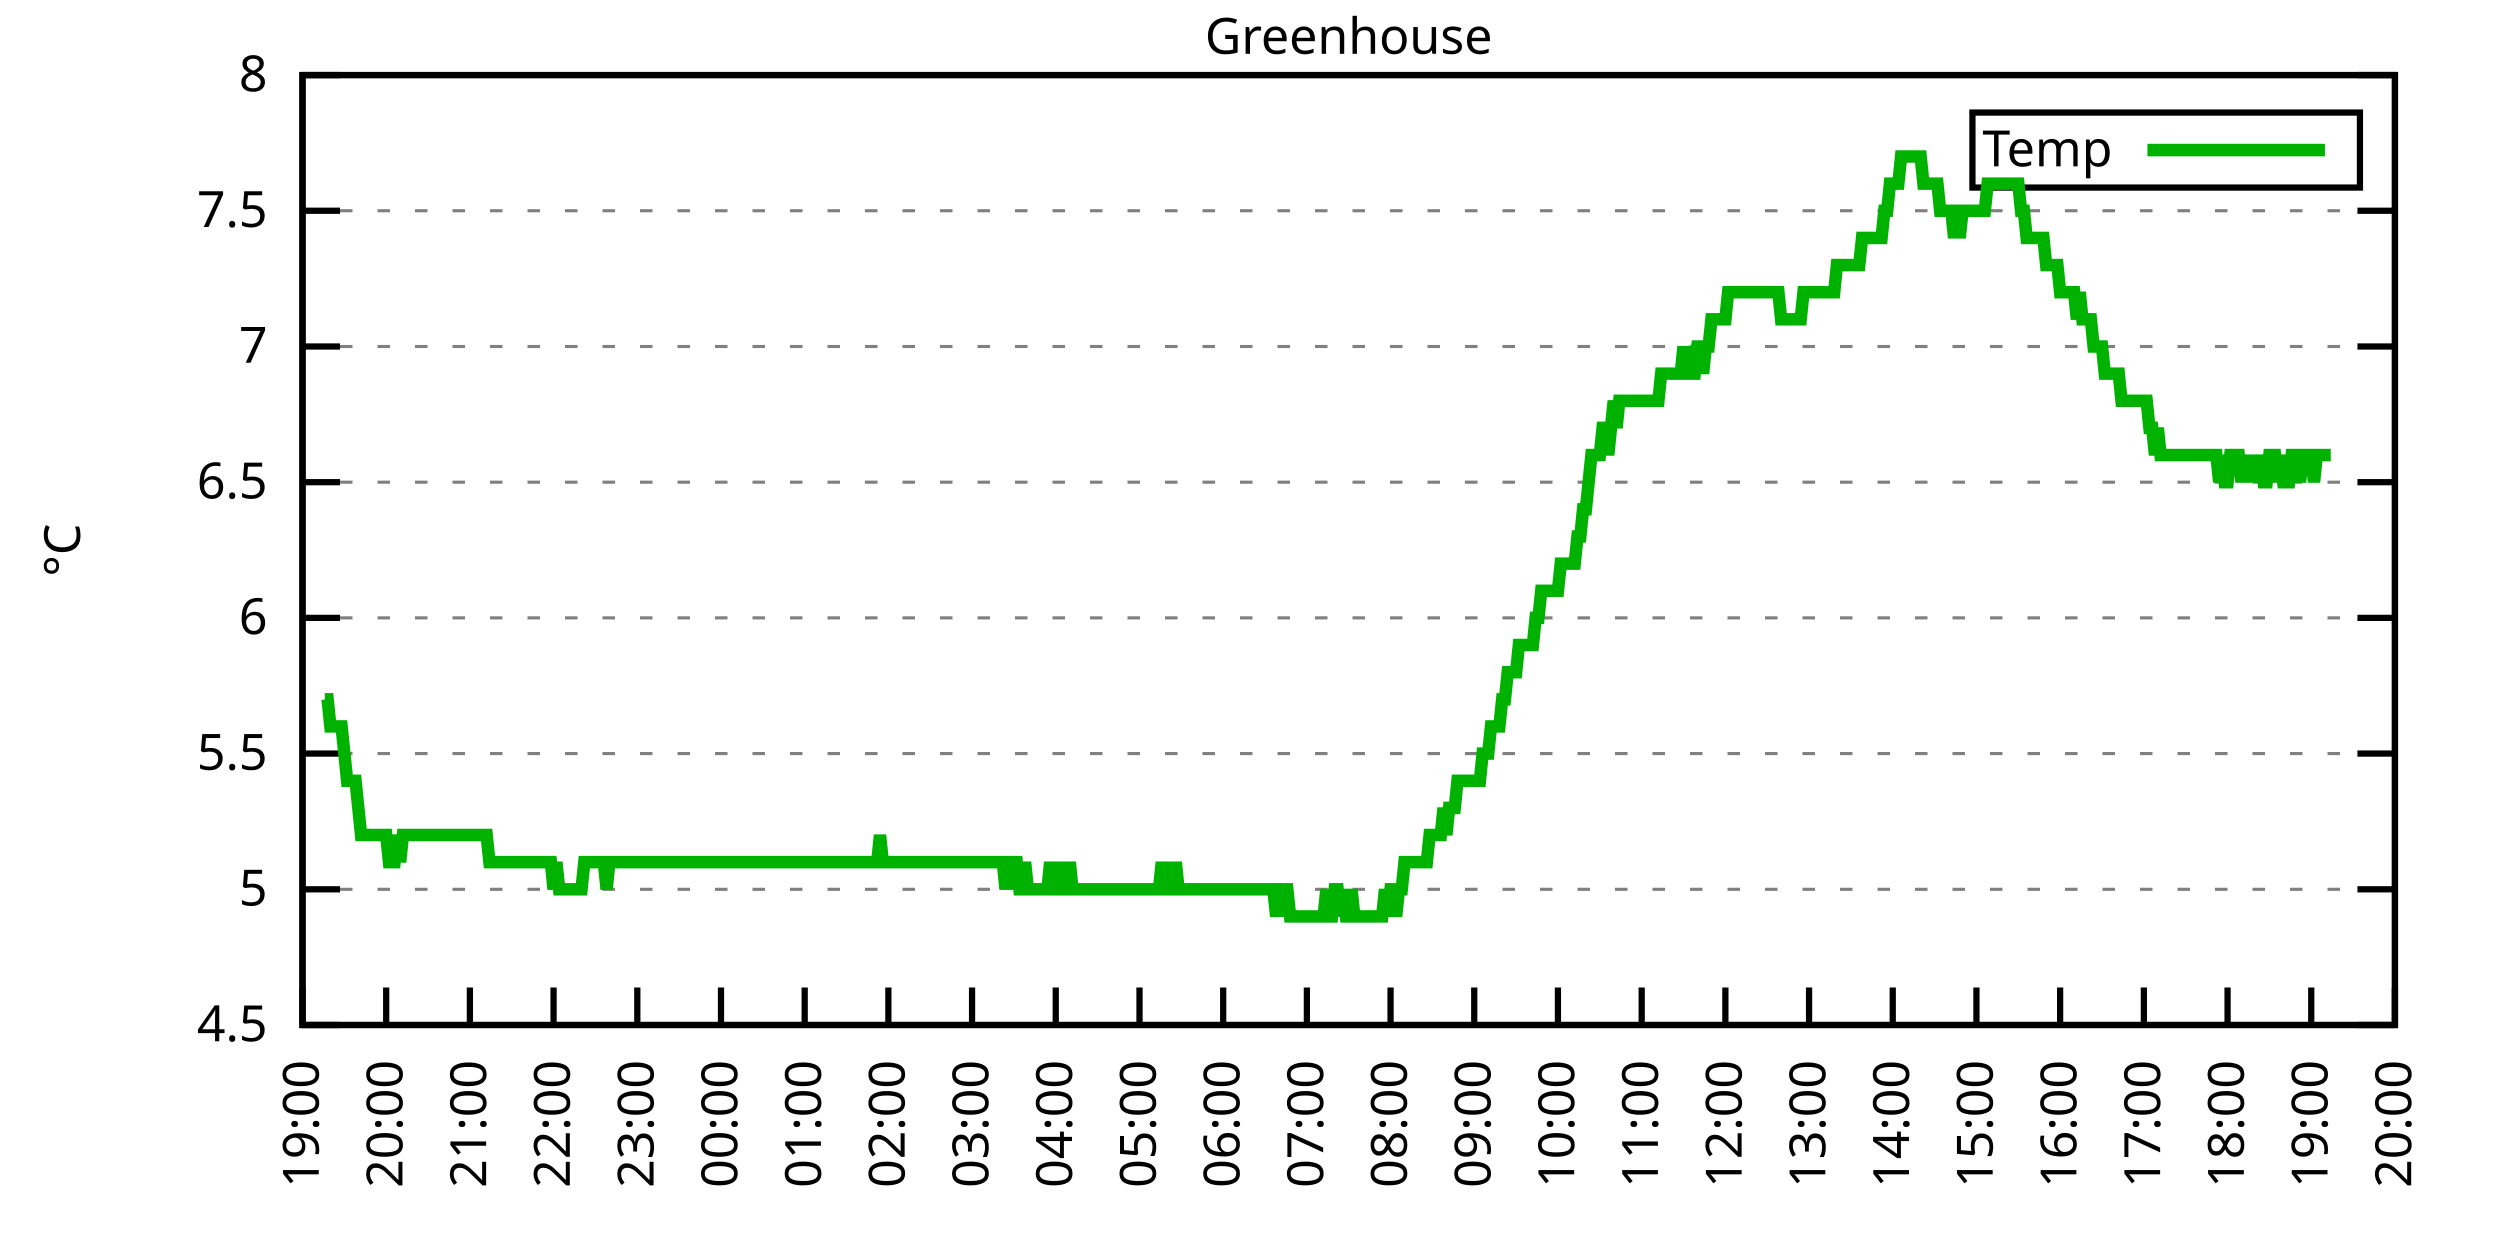
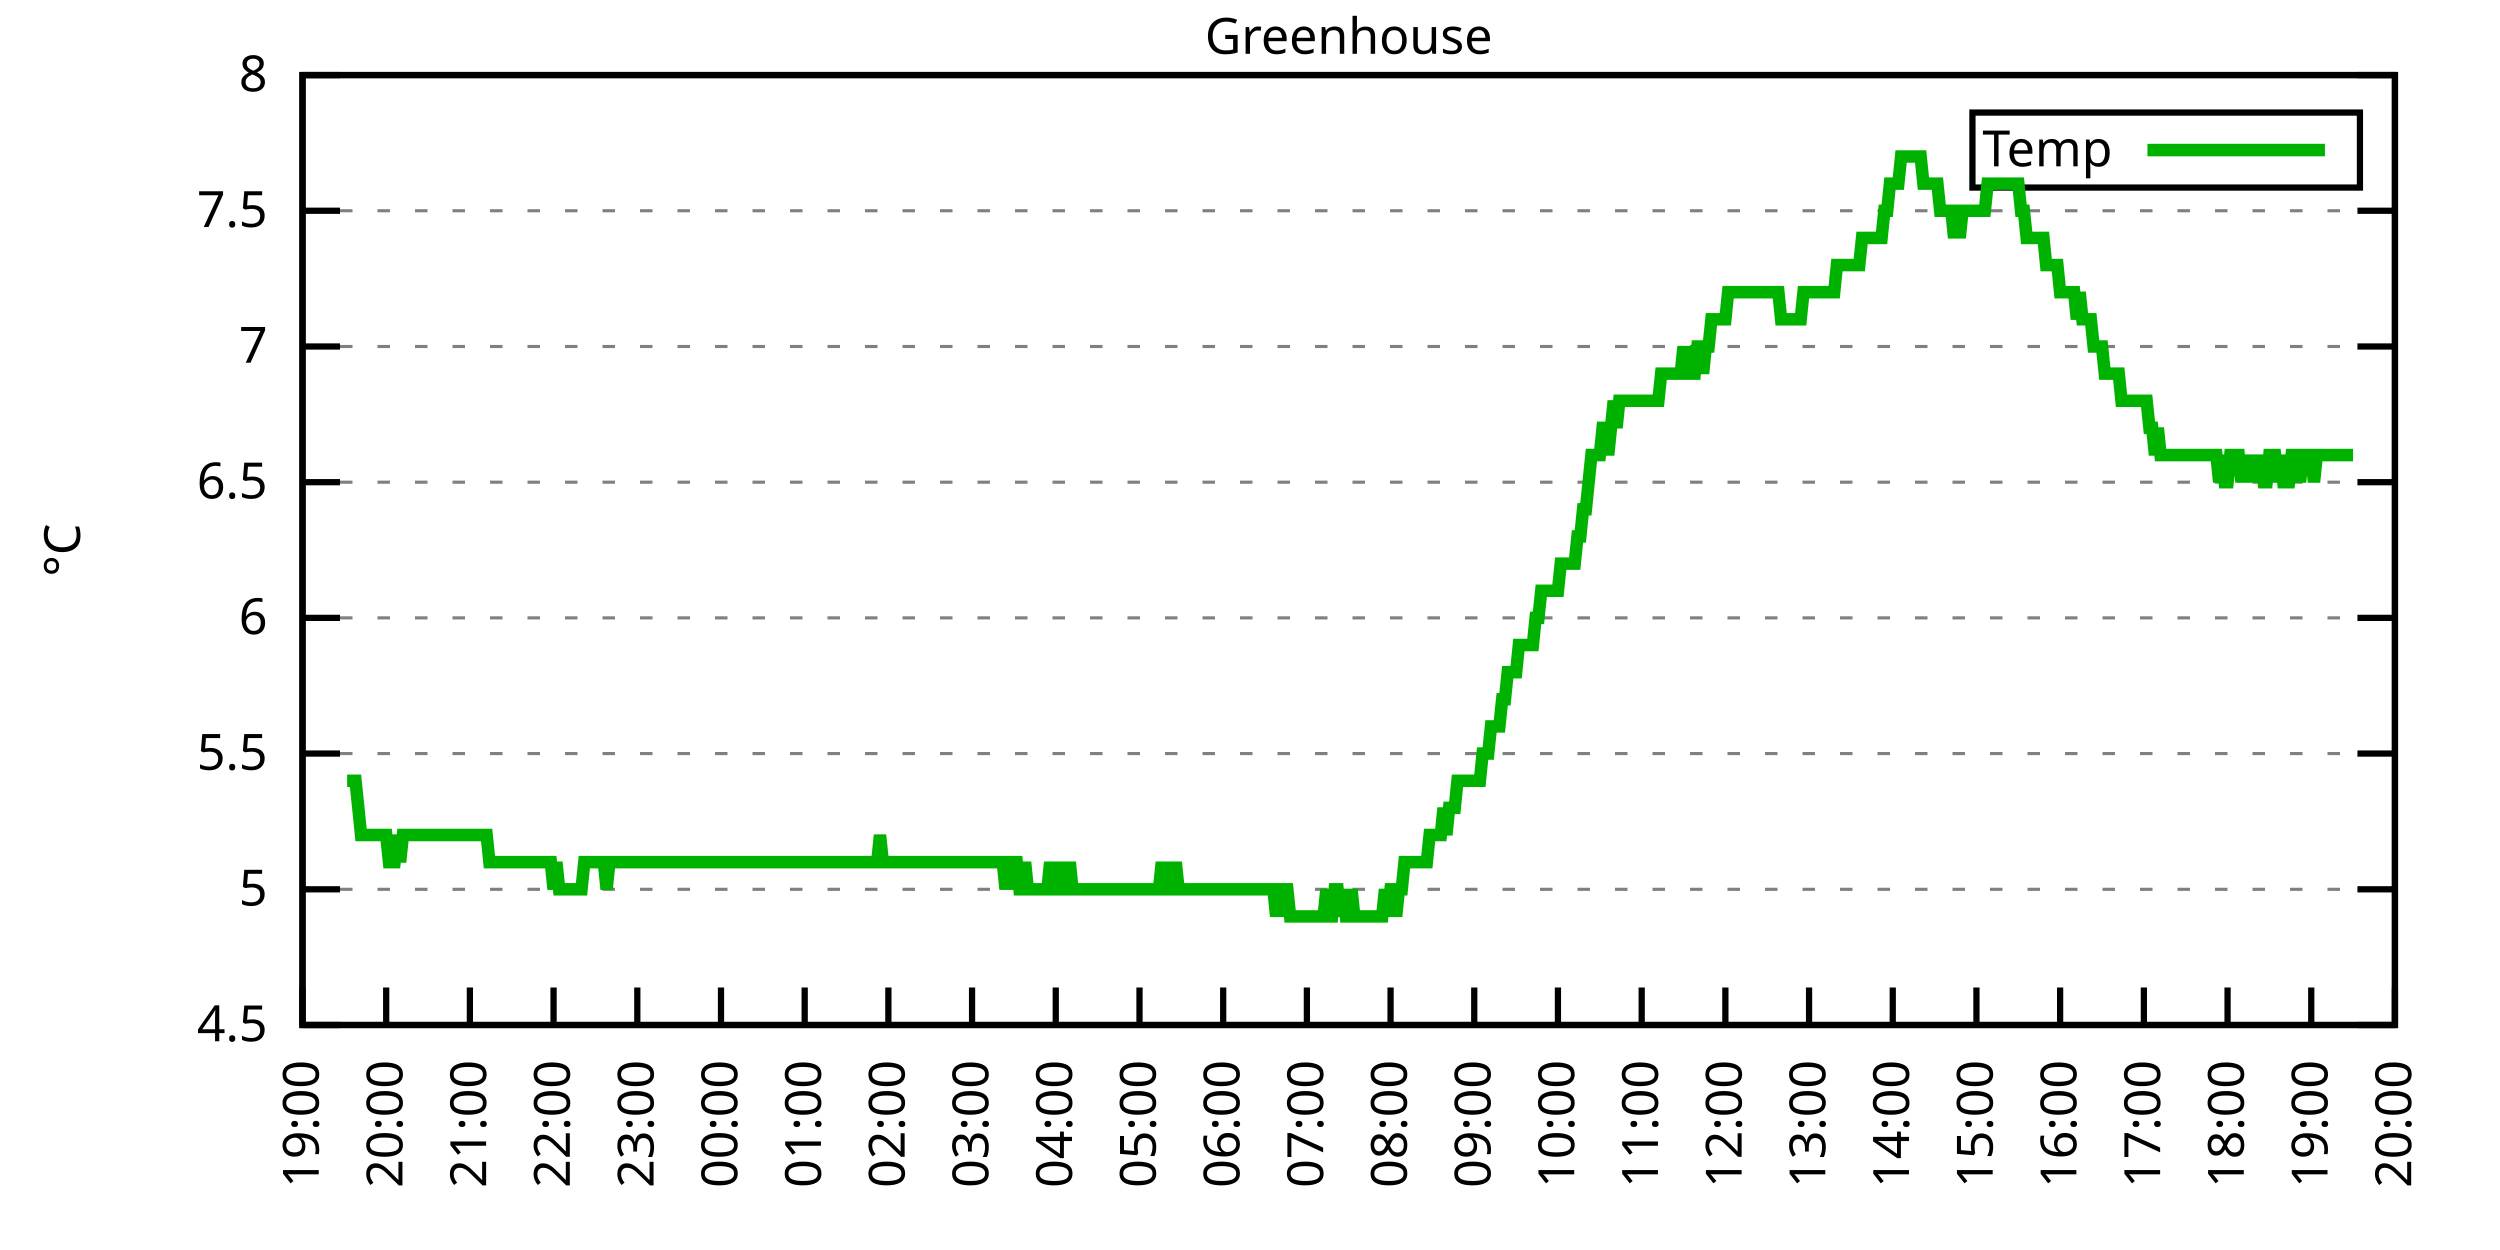
<svg xmlns="http://www.w3.org/2000/svg" xmlns:xlink="http://www.w3.org/1999/xlink" width="400" height="200" viewBox="0 0 400 200">
  <g id="gnuplot_canvas">
    <rect x="0" y="0" width="400" height="200" fill="none" />
    <defs>
      <circle id="gpDot" r="0.5" stroke-width="0.5" stroke="currentColor" />
      <path id="gpPt0" stroke-width="0.333" stroke="currentColor" d="M-1,0 h2 M0,-1 v2" />
      <path id="gpPt1" stroke-width="0.333" stroke="currentColor" d="M-1,-1 L1,1 M1,-1 L-1,1" />
      <path id="gpPt2" stroke-width="0.333" stroke="currentColor" d="M-1,0 L1,0 M0,-1 L0,1 M-1,-1 L1,1 M-1,1 L1,-1" />
      <rect id="gpPt3" stroke-width="0.333" stroke="currentColor" x="-1" y="-1" width="2" height="2" />
      <rect id="gpPt4" stroke-width="0.333" stroke="currentColor" fill="currentColor" x="-1" y="-1" width="2" height="2" />
      <circle id="gpPt5" stroke-width="0.333" stroke="currentColor" cx="0" cy="0" r="1" />
      <use xlink:href="#gpPt5" id="gpPt6" fill="currentColor" stroke="none" />
      <path id="gpPt7" stroke-width="0.333" stroke="currentColor" d="M0,-1.33 L-1.33,0.67 L1.33,0.67 z" />
      <use xlink:href="#gpPt7" id="gpPt8" fill="currentColor" stroke="none" />
      <use xlink:href="#gpPt7" id="gpPt9" stroke="currentColor" transform="rotate(180)" />
      <use xlink:href="#gpPt9" id="gpPt10" fill="currentColor" stroke="none" />
      <use xlink:href="#gpPt3" id="gpPt11" stroke="currentColor" transform="rotate(45)" />
      <use xlink:href="#gpPt11" id="gpPt12" fill="currentColor" stroke="none" />
      <path id="gpPt13" stroke-width="0.333" stroke="currentColor" d="M0,1.330 L1.265,0.411 L0.782,-1.067 L-0.782,-1.076 L-1.265,0.411 z" />
      <use xlink:href="#gpPt13" id="gpPt14" fill="currentColor" stroke="none" />
      <filter id="textbox" filterUnits="objectBoundingBox" x="0" y="0" height="1" width="1">
        <feFlood flood-color="white" flood-opacity="1" result="bgnd" />
        <feComposite in="SourceGraphic" in2="bgnd" operator="atop" />
      </filter>
      <filter id="greybox" filterUnits="objectBoundingBox" x="0" y="0" height="1" width="1">
        <feFlood flood-color="lightgrey" flood-opacity="1" result="grey" />
        <feComposite in="SourceGraphic" in2="grey" operator="atop" />
      </filter>
    </defs>
    <g fill="none" color="white" stroke="currentColor" stroke-width="1.00" stroke-linecap="butt" stroke-linejoin="miter">
</g>
    <g fill="none" color="black" stroke="currentColor" stroke-width="1.00" stroke-linecap="butt" stroke-linejoin="miter">
      <g stroke="none" shape-rendering="crispEdges">
        <polygon fill="rgb(255, 255, 255)" points="48.40,164.00 383.18,164.00 383.18,12.02 48.40,12.02 " />
      </g>
    </g>
    <g fill="none" color="black" stroke="currentColor" stroke-width="1.00" stroke-linecap="butt" stroke-linejoin="miter">
</g>
    <g fill="none" color="black" stroke="black" stroke-width="0.50" stroke-linecap="butt" stroke-linejoin="miter">
</g>
    <g fill="none" color="gray" stroke="currentColor" stroke-width="0.50" stroke-linecap="butt" stroke-linejoin="miter">
      <path stroke="gray" stroke-dasharray="2,4" class="gridline" d="M48.40,164.00 L383.19,164.00  " />
    </g>
    <g fill="none" color="gray" stroke="gray" stroke-width="1.00" stroke-linecap="butt" stroke-linejoin="miter">
</g>
    <g fill="none" color="black" stroke="currentColor" stroke-width="1.00" stroke-linecap="butt" stroke-linejoin="miter">
      <path stroke="black" d="M48.40,164.00 L54.40,164.00 M383.19,164.00 L377.19,164.00  " />
      <g transform="translate(42.80,166.60)" stroke="none" fill="black" font-family="Sans" font-size="8.00" text-anchor="end">
        <text>
          <tspan font-family="Sans"> 4.5</tspan>
        </text>
      </g>
    </g>
    <g fill="none" color="black" stroke="currentColor" stroke-width="1.00" stroke-linecap="butt" stroke-linejoin="miter">
</g>
    <g fill="none" color="black" stroke="black" stroke-width="0.50" stroke-linecap="butt" stroke-linejoin="miter">
</g>
    <g fill="none" color="gray" stroke="currentColor" stroke-width="0.50" stroke-linecap="butt" stroke-linejoin="miter">
      <path stroke="gray" stroke-dasharray="2,4" class="gridline" d="M48.40,142.29 L383.19,142.29  " />
    </g>
    <g fill="none" color="gray" stroke="gray" stroke-width="1.00" stroke-linecap="butt" stroke-linejoin="miter">
</g>
    <g fill="none" color="black" stroke="currentColor" stroke-width="1.00" stroke-linecap="butt" stroke-linejoin="miter">
      <path stroke="black" d="M48.40,142.29 L54.40,142.29 M383.19,142.29 L377.19,142.29  " />
      <g transform="translate(42.80,144.89)" stroke="none" fill="black" font-family="Sans" font-size="8.00" text-anchor="end">
        <text>
          <tspan font-family="Sans"> 5</tspan>
        </text>
      </g>
    </g>
    <g fill="none" color="black" stroke="currentColor" stroke-width="1.00" stroke-linecap="butt" stroke-linejoin="miter">
</g>
    <g fill="none" color="black" stroke="black" stroke-width="0.50" stroke-linecap="butt" stroke-linejoin="miter">
</g>
    <g fill="none" color="gray" stroke="currentColor" stroke-width="0.50" stroke-linecap="butt" stroke-linejoin="miter">
      <path stroke="gray" stroke-dasharray="2,4" class="gridline" d="M48.40,120.57 L383.19,120.57  " />
    </g>
    <g fill="none" color="gray" stroke="gray" stroke-width="1.00" stroke-linecap="butt" stroke-linejoin="miter">
</g>
    <g fill="none" color="black" stroke="currentColor" stroke-width="1.00" stroke-linecap="butt" stroke-linejoin="miter">
      <path stroke="black" d="M48.40,120.57 L54.40,120.57 M383.19,120.57 L377.19,120.57  " />
      <g transform="translate(42.80,123.17)" stroke="none" fill="black" font-family="Sans" font-size="8.00" text-anchor="end">
        <text>
          <tspan font-family="Sans"> 5.5</tspan>
        </text>
      </g>
    </g>
    <g fill="none" color="black" stroke="currentColor" stroke-width="1.00" stroke-linecap="butt" stroke-linejoin="miter">
</g>
    <g fill="none" color="black" stroke="black" stroke-width="0.50" stroke-linecap="butt" stroke-linejoin="miter">
</g>
    <g fill="none" color="gray" stroke="currentColor" stroke-width="0.50" stroke-linecap="butt" stroke-linejoin="miter">
      <path stroke="gray" stroke-dasharray="2,4" class="gridline" d="M48.40,98.86 L383.19,98.86  " />
    </g>
    <g fill="none" color="gray" stroke="gray" stroke-width="1.00" stroke-linecap="butt" stroke-linejoin="miter">
</g>
    <g fill="none" color="black" stroke="currentColor" stroke-width="1.00" stroke-linecap="butt" stroke-linejoin="miter">
      <path stroke="black" d="M48.40,98.86 L54.40,98.86 M383.19,98.86 L377.19,98.86  " />
      <g transform="translate(42.80,101.46)" stroke="none" fill="black" font-family="Sans" font-size="8.00" text-anchor="end">
        <text>
          <tspan font-family="Sans"> 6</tspan>
        </text>
      </g>
    </g>
    <g fill="none" color="black" stroke="currentColor" stroke-width="1.00" stroke-linecap="butt" stroke-linejoin="miter">
</g>
    <g fill="none" color="black" stroke="black" stroke-width="0.50" stroke-linecap="butt" stroke-linejoin="miter">
</g>
    <g fill="none" color="gray" stroke="currentColor" stroke-width="0.50" stroke-linecap="butt" stroke-linejoin="miter">
      <path stroke="gray" stroke-dasharray="2,4" class="gridline" d="M48.40,77.15 L383.19,77.15  " />
    </g>
    <g fill="none" color="gray" stroke="gray" stroke-width="1.00" stroke-linecap="butt" stroke-linejoin="miter">
</g>
    <g fill="none" color="black" stroke="currentColor" stroke-width="1.00" stroke-linecap="butt" stroke-linejoin="miter">
      <path stroke="black" d="M48.40,77.15 L54.40,77.15 M383.19,77.15 L377.19,77.15  " />
      <g transform="translate(42.80,79.75)" stroke="none" fill="black" font-family="Sans" font-size="8.00" text-anchor="end">
        <text>
          <tspan font-family="Sans"> 6.5</tspan>
        </text>
      </g>
    </g>
    <g fill="none" color="black" stroke="currentColor" stroke-width="1.00" stroke-linecap="butt" stroke-linejoin="miter">
</g>
    <g fill="none" color="black" stroke="black" stroke-width="0.50" stroke-linecap="butt" stroke-linejoin="miter">
</g>
    <g fill="none" color="gray" stroke="currentColor" stroke-width="0.50" stroke-linecap="butt" stroke-linejoin="miter">
      <path stroke="gray" stroke-dasharray="2,4" class="gridline" d="M48.40,55.44 L383.19,55.44  " />
    </g>
    <g fill="none" color="gray" stroke="gray" stroke-width="1.00" stroke-linecap="butt" stroke-linejoin="miter">
</g>
    <g fill="none" color="black" stroke="currentColor" stroke-width="1.00" stroke-linecap="butt" stroke-linejoin="miter">
      <path stroke="black" d="M48.40,55.44 L54.40,55.44 M383.19,55.44 L377.19,55.44  " />
      <g transform="translate(42.80,58.04)" stroke="none" fill="black" font-family="Sans" font-size="8.00" text-anchor="end">
        <text>
          <tspan font-family="Sans"> 7</tspan>
        </text>
      </g>
    </g>
    <g fill="none" color="black" stroke="currentColor" stroke-width="1.00" stroke-linecap="butt" stroke-linejoin="miter">
</g>
    <g fill="none" color="black" stroke="black" stroke-width="0.50" stroke-linecap="butt" stroke-linejoin="miter">
</g>
    <g fill="none" color="gray" stroke="currentColor" stroke-width="0.50" stroke-linecap="butt" stroke-linejoin="miter">
      <path stroke="gray" stroke-dasharray="2,4" class="gridline" d="M48.40,33.72 L383.19,33.72  " />
    </g>
    <g fill="none" color="gray" stroke="gray" stroke-width="1.00" stroke-linecap="butt" stroke-linejoin="miter">
</g>
    <g fill="none" color="black" stroke="currentColor" stroke-width="1.00" stroke-linecap="butt" stroke-linejoin="miter">
      <path stroke="black" d="M48.40,33.72 L54.40,33.72 M383.19,33.72 L377.19,33.72  " />
      <g transform="translate(42.80,36.32)" stroke="none" fill="black" font-family="Sans" font-size="8.00" text-anchor="end">
        <text>
          <tspan font-family="Sans"> 7.5</tspan>
        </text>
      </g>
    </g>
    <g fill="none" color="black" stroke="currentColor" stroke-width="1.00" stroke-linecap="butt" stroke-linejoin="miter">
</g>
    <g fill="none" color="black" stroke="black" stroke-width="0.50" stroke-linecap="butt" stroke-linejoin="miter">
</g>
    <g fill="none" color="gray" stroke="currentColor" stroke-width="0.50" stroke-linecap="butt" stroke-linejoin="miter">
      <path stroke="gray" stroke-dasharray="2,4" class="gridline" d="M48.40,12.01 L383.19,12.01  " />
    </g>
    <g fill="none" color="gray" stroke="gray" stroke-width="1.00" stroke-linecap="butt" stroke-linejoin="miter">
</g>
    <g fill="none" color="black" stroke="currentColor" stroke-width="1.00" stroke-linecap="butt" stroke-linejoin="miter">
      <path stroke="black" d="M48.40,12.01 L54.40,12.01 M383.19,12.01 L377.19,12.01  " />
      <g transform="translate(42.80,14.61)" stroke="none" fill="black" font-family="Sans" font-size="8.00" text-anchor="end">
        <text>
          <tspan font-family="Sans"> 8</tspan>
        </text>
      </g>
    </g>
    <g fill="none" color="black" stroke="currentColor" stroke-width="1.00" stroke-linecap="butt" stroke-linejoin="miter">
      <path stroke="black" d="M48.40,164.00 L48.40,158.00  " />
      <g transform="translate(51.00,169.60) rotate(270.00)" stroke="none" fill="black" font-family="Sans" font-size="8.00" text-anchor="end">
        <text>
          <tspan font-family="Sans">19:00</tspan>
        </text>
      </g>
    </g>
    <g fill="none" color="black" stroke="currentColor" stroke-width="1.00" stroke-linecap="butt" stroke-linejoin="miter">
      <path stroke="black" d="M61.79,164.00 L61.79,158.00  " />
      <g transform="translate(64.39,169.60) rotate(270.00)" stroke="none" fill="black" font-family="Sans" font-size="8.00" text-anchor="end">
        <text>
          <tspan font-family="Sans">20:00</tspan>
        </text>
      </g>
    </g>
    <g fill="none" color="black" stroke="currentColor" stroke-width="1.00" stroke-linecap="butt" stroke-linejoin="miter">
      <path stroke="black" d="M75.18,164.00 L75.18,158.00  " />
      <g transform="translate(77.78,169.60) rotate(270.00)" stroke="none" fill="black" font-family="Sans" font-size="8.00" text-anchor="end">
        <text>
          <tspan font-family="Sans">21:00</tspan>
        </text>
      </g>
    </g>
    <g fill="none" color="black" stroke="currentColor" stroke-width="1.00" stroke-linecap="butt" stroke-linejoin="miter">
      <path stroke="black" d="M88.57,164.00 L88.57,158.00  " />
      <g transform="translate(91.17,169.60) rotate(270.00)" stroke="none" fill="black" font-family="Sans" font-size="8.00" text-anchor="end">
        <text>
          <tspan font-family="Sans">22:00</tspan>
        </text>
      </g>
    </g>
    <g fill="none" color="black" stroke="currentColor" stroke-width="1.00" stroke-linecap="butt" stroke-linejoin="miter">
      <path stroke="black" d="M101.97,164.00 L101.97,158.00  " />
      <g transform="translate(104.57,169.60) rotate(270.00)" stroke="none" fill="black" font-family="Sans" font-size="8.00" text-anchor="end">
        <text>
          <tspan font-family="Sans">23:00</tspan>
        </text>
      </g>
    </g>
    <g fill="none" color="black" stroke="currentColor" stroke-width="1.00" stroke-linecap="butt" stroke-linejoin="miter">
      <path stroke="black" d="M115.36,164.00 L115.36,158.00  " />
      <g transform="translate(117.96,169.60) rotate(270.00)" stroke="none" fill="black" font-family="Sans" font-size="8.00" text-anchor="end">
        <text>
          <tspan font-family="Sans">00:00</tspan>
        </text>
      </g>
    </g>
    <g fill="none" color="black" stroke="currentColor" stroke-width="1.00" stroke-linecap="butt" stroke-linejoin="miter">
      <path stroke="black" d="M128.75,164.00 L128.75,158.00  " />
      <g transform="translate(131.35,169.60) rotate(270.00)" stroke="none" fill="black" font-family="Sans" font-size="8.00" text-anchor="end">
        <text>
          <tspan font-family="Sans">01:00</tspan>
        </text>
      </g>
    </g>
    <g fill="none" color="black" stroke="currentColor" stroke-width="1.00" stroke-linecap="butt" stroke-linejoin="miter">
      <path stroke="black" d="M142.14,164.00 L142.14,158.00  " />
      <g transform="translate(144.74,169.60) rotate(270.00)" stroke="none" fill="black" font-family="Sans" font-size="8.00" text-anchor="end">
        <text>
          <tspan font-family="Sans">02:00</tspan>
        </text>
      </g>
    </g>
    <g fill="none" color="black" stroke="currentColor" stroke-width="1.00" stroke-linecap="butt" stroke-linejoin="miter">
      <path stroke="black" d="M155.53,164.00 L155.53,158.00  " />
      <g transform="translate(158.13,169.60) rotate(270.00)" stroke="none" fill="black" font-family="Sans" font-size="8.00" text-anchor="end">
        <text>
          <tspan font-family="Sans">03:00</tspan>
        </text>
      </g>
    </g>
    <g fill="none" color="black" stroke="currentColor" stroke-width="1.00" stroke-linecap="butt" stroke-linejoin="miter">
      <path stroke="black" d="M168.92,164.00 L168.92,158.00  " />
      <g transform="translate(171.52,169.60) rotate(270.00)" stroke="none" fill="black" font-family="Sans" font-size="8.00" text-anchor="end">
        <text>
          <tspan font-family="Sans">04:00</tspan>
        </text>
      </g>
    </g>
    <g fill="none" color="black" stroke="currentColor" stroke-width="1.00" stroke-linecap="butt" stroke-linejoin="miter">
      <path stroke="black" d="M182.32,164.00 L182.32,158.00  " />
      <g transform="translate(184.92,169.60) rotate(270.00)" stroke="none" fill="black" font-family="Sans" font-size="8.00" text-anchor="end">
        <text>
          <tspan font-family="Sans">05:00</tspan>
        </text>
      </g>
    </g>
    <g fill="none" color="black" stroke="currentColor" stroke-width="1.00" stroke-linecap="butt" stroke-linejoin="miter">
      <path stroke="black" d="M195.71,164.00 L195.71,158.00  " />
      <g transform="translate(198.31,169.60) rotate(270.00)" stroke="none" fill="black" font-family="Sans" font-size="8.00" text-anchor="end">
        <text>
          <tspan font-family="Sans">06:00</tspan>
        </text>
      </g>
    </g>
    <g fill="none" color="black" stroke="currentColor" stroke-width="1.00" stroke-linecap="butt" stroke-linejoin="miter">
      <path stroke="black" d="M209.10,164.00 L209.10,158.00  " />
      <g transform="translate(211.70,169.60) rotate(270.00)" stroke="none" fill="black" font-family="Sans" font-size="8.00" text-anchor="end">
        <text>
          <tspan font-family="Sans">07:00</tspan>
        </text>
      </g>
    </g>
    <g fill="none" color="black" stroke="currentColor" stroke-width="1.00" stroke-linecap="butt" stroke-linejoin="miter">
      <path stroke="black" d="M222.49,164.00 L222.49,158.00  " />
      <g transform="translate(225.09,169.60) rotate(270.00)" stroke="none" fill="black" font-family="Sans" font-size="8.00" text-anchor="end">
        <text>
          <tspan font-family="Sans">08:00</tspan>
        </text>
      </g>
    </g>
    <g fill="none" color="black" stroke="currentColor" stroke-width="1.00" stroke-linecap="butt" stroke-linejoin="miter">
      <path stroke="black" d="M235.88,164.00 L235.88,158.00  " />
      <g transform="translate(238.48,169.60) rotate(270.00)" stroke="none" fill="black" font-family="Sans" font-size="8.00" text-anchor="end">
        <text>
          <tspan font-family="Sans">09:00</tspan>
        </text>
      </g>
    </g>
    <g fill="none" color="black" stroke="currentColor" stroke-width="1.00" stroke-linecap="butt" stroke-linejoin="miter">
      <path stroke="black" d="M249.27,164.00 L249.27,158.00  " />
      <g transform="translate(251.87,169.60) rotate(270.00)" stroke="none" fill="black" font-family="Sans" font-size="8.00" text-anchor="end">
        <text>
          <tspan font-family="Sans">10:00</tspan>
        </text>
      </g>
    </g>
    <g fill="none" color="black" stroke="currentColor" stroke-width="1.00" stroke-linecap="butt" stroke-linejoin="miter">
      <path stroke="black" d="M262.67,164.00 L262.67,158.00  " />
      <g transform="translate(265.27,169.60) rotate(270.00)" stroke="none" fill="black" font-family="Sans" font-size="8.00" text-anchor="end">
        <text>
          <tspan font-family="Sans">11:00</tspan>
        </text>
      </g>
    </g>
    <g fill="none" color="black" stroke="currentColor" stroke-width="1.00" stroke-linecap="butt" stroke-linejoin="miter">
      <path stroke="black" d="M276.06,164.00 L276.06,158.00  " />
      <g transform="translate(278.66,169.60) rotate(270.00)" stroke="none" fill="black" font-family="Sans" font-size="8.00" text-anchor="end">
        <text>
          <tspan font-family="Sans">12:00</tspan>
        </text>
      </g>
    </g>
    <g fill="none" color="black" stroke="currentColor" stroke-width="1.00" stroke-linecap="butt" stroke-linejoin="miter">
      <path stroke="black" d="M289.45,164.00 L289.45,158.00  " />
      <g transform="translate(292.05,169.60) rotate(270.00)" stroke="none" fill="black" font-family="Sans" font-size="8.00" text-anchor="end">
        <text>
          <tspan font-family="Sans">13:00</tspan>
        </text>
      </g>
    </g>
    <g fill="none" color="black" stroke="currentColor" stroke-width="1.00" stroke-linecap="butt" stroke-linejoin="miter">
      <path stroke="black" d="M302.84,164.00 L302.84,158.00  " />
      <g transform="translate(305.44,169.60) rotate(270.00)" stroke="none" fill="black" font-family="Sans" font-size="8.00" text-anchor="end">
        <text>
          <tspan font-family="Sans">14:00</tspan>
        </text>
      </g>
    </g>
    <g fill="none" color="black" stroke="currentColor" stroke-width="1.00" stroke-linecap="butt" stroke-linejoin="miter">
      <path stroke="black" d="M316.23,164.00 L316.23,158.00  " />
      <g transform="translate(318.83,169.60) rotate(270.00)" stroke="none" fill="black" font-family="Sans" font-size="8.00" text-anchor="end">
        <text>
          <tspan font-family="Sans">15:00</tspan>
        </text>
      </g>
    </g>
    <g fill="none" color="black" stroke="currentColor" stroke-width="1.00" stroke-linecap="butt" stroke-linejoin="miter">
      <path stroke="black" d="M329.62,164.00 L329.62,158.00  " />
      <g transform="translate(332.22,169.60) rotate(270.00)" stroke="none" fill="black" font-family="Sans" font-size="8.00" text-anchor="end">
        <text>
          <tspan font-family="Sans">16:00</tspan>
        </text>
      </g>
    </g>
    <g fill="none" color="black" stroke="currentColor" stroke-width="1.00" stroke-linecap="butt" stroke-linejoin="miter">
      <path stroke="black" d="M343.02,164.00 L343.02,158.00  " />
      <g transform="translate(345.62,169.60) rotate(270.00)" stroke="none" fill="black" font-family="Sans" font-size="8.00" text-anchor="end">
        <text>
          <tspan font-family="Sans">17:00</tspan>
        </text>
      </g>
    </g>
    <g fill="none" color="black" stroke="currentColor" stroke-width="1.00" stroke-linecap="butt" stroke-linejoin="miter">
      <path stroke="black" d="M356.41,164.00 L356.41,158.00  " />
      <g transform="translate(359.01,169.60) rotate(270.00)" stroke="none" fill="black" font-family="Sans" font-size="8.00" text-anchor="end">
        <text>
          <tspan font-family="Sans">18:00</tspan>
        </text>
      </g>
    </g>
    <g fill="none" color="black" stroke="currentColor" stroke-width="1.00" stroke-linecap="butt" stroke-linejoin="miter">
      <path stroke="black" d="M369.80,164.00 L369.80,158.00  " />
      <g transform="translate(372.40,169.60) rotate(270.00)" stroke="none" fill="black" font-family="Sans" font-size="8.00" text-anchor="end">
        <text>
          <tspan font-family="Sans">19:00</tspan>
        </text>
      </g>
    </g>
    <g fill="none" color="black" stroke="currentColor" stroke-width="1.00" stroke-linecap="butt" stroke-linejoin="miter">
      <path stroke="black" d="M383.19,164.00 L383.19,158.00  " />
      <g transform="translate(385.79,169.60) rotate(270.00)" stroke="none" fill="black" font-family="Sans" font-size="8.00" text-anchor="end">
        <text>
          <tspan font-family="Sans">20:00</tspan>
        </text>
      </g>
    </g>
    <g fill="none" color="black" stroke="currentColor" stroke-width="1.00" stroke-linecap="butt" stroke-linejoin="miter">
</g>
    <g fill="none" color="black" stroke="currentColor" stroke-width="1.00" stroke-linecap="butt" stroke-linejoin="miter">
      <path stroke="black" d="M48.40,12.01 L48.40,164.00 L383.19,164.00 L383.19,12.01 L48.40,12.01 Z  " />
    </g>
    <g fill="none" color="black" stroke="currentColor" stroke-width="1.00" stroke-linecap="butt" stroke-linejoin="miter">
</g>
    <g fill="none" color="black" stroke="currentColor" stroke-width="1.00" stroke-linecap="butt" stroke-linejoin="miter">
      <path stroke="black" d="M315.59,30.01 L315.59,18.01 L377.59,18.01 L377.59,30.01 L315.59,30.01 Z  " />
    </g>
    <g id="Greenhouse_plot_1">
      <g fill="none" color="white" stroke="black" stroke-width="2.00" stroke-linecap="butt" stroke-linejoin="miter">
</g>
      <g fill="none" color="black" stroke="currentColor" stroke-width="2.00" stroke-linecap="butt" stroke-linejoin="miter">
        <g transform="translate(337.99,26.61)" stroke="none" fill="black" font-family="Sans" font-size="8.00" text-anchor="end">
          <text>
            <tspan font-family="Sans">Temp</tspan>
          </text>
        </g>
      </g>
      <g fill="none" color="black" stroke="currentColor" stroke-width="2.00" stroke-linecap="butt" stroke-linejoin="miter">
-         <path stroke="rgb(  0, 178,   0)" d="M343.59,24.01 L371.99,24.01 M51.97,111.89 L52.42,111.89 L52.86,116.23 L53.31,116.23 L53.76,116.23 L54.20,116.23   L54.65,116.23 L55.10,120.57 L55.54,124.92 L55.99,124.92 L56.43,124.92 L56.88,124.92 L57.33,129.26 L57.77,133.60   L58.22,133.60 L58.67,133.60 L59.11,133.60 L59.56,133.60 L60.01,133.60 L60.45,133.60 L60.90,133.60 L61.35,133.60   L61.79,133.60 L62.24,137.94 L62.68,137.94 L63.13,137.94 L63.58,133.60 L64.02,137.94 L64.47,133.60 L64.92,133.60   L65.36,133.60 L65.81,133.60 L66.26,133.60 L66.70,133.60 L67.15,133.60 L67.59,133.60 L68.04,133.60 L68.49,133.60   L68.93,133.60 L69.38,133.60 L69.83,133.60 L70.27,133.60 L70.72,133.60 L71.17,133.60 L71.61,133.60 L72.06,133.60   L72.50,133.60 L72.95,133.60 L73.40,133.60 L73.84,133.60 L74.29,133.60 L74.74,133.60 L75.18,133.60 L75.63,133.60   L76.08,133.60 L76.52,133.60 L76.97,133.60 L77.42,133.60 L77.86,133.60 L78.31,137.94 L78.75,137.94 L79.20,137.94   L79.65,137.94 L80.09,137.94 L80.54,137.94 L80.99,137.94 L81.43,137.94 L81.88,137.94 L82.33,137.94 L82.77,137.94   L83.22,137.94 L83.66,137.94 L84.11,137.94 L84.56,137.94 L85.00,137.94 L85.45,137.94 L85.90,137.94 L86.34,137.94   L86.79,137.94 L87.24,137.94 L87.68,137.94 L88.13,137.94 L88.57,142.29 L89.02,137.94 L89.47,142.29 L89.91,142.29   L90.36,142.29 L90.81,142.29 L91.25,142.29 L91.70,142.29 L92.15,142.29 L92.59,142.29 L93.04,142.29 L93.49,137.94   L93.93,137.94 L94.38,137.94 L94.82,137.94 L95.27,137.94 L95.72,137.94 L96.16,137.94 L96.61,137.94 L97.06,142.29   L97.50,137.94 L97.95,137.94 L98.40,137.94 L98.84,137.94 L99.29,137.94 L99.73,137.94 L100.18,137.94 L100.63,137.94   L101.07,137.94 L101.52,137.94 L101.97,137.94 L102.41,137.94 L102.86,137.94 L103.31,137.94 L103.75,137.94 L104.20,137.94   L104.64,137.94 L105.09,137.94 L105.54,137.94 L105.98,137.94 L106.43,137.94 L106.88,137.94 L107.32,137.94 L107.77,137.94   L108.22,137.94 L108.66,137.94 L109.11,137.94 L109.55,137.94 L110.00,137.94 L110.45,137.94 L110.89,137.94 L111.34,137.94   L111.79,137.94 L112.23,137.94 L112.68,137.94 L113.13,137.94 L113.57,137.94 L114.02,137.94 L114.47,137.94 L114.91,137.94   L115.36,137.94 L115.80,137.94 L116.25,137.94 L116.70,137.94 L117.14,137.94 L117.59,137.94 L118.04,137.94 L118.48,137.94   L118.93,137.94 L119.38,137.94 L119.82,137.94 L120.27,137.94 L120.71,137.94 L121.16,137.94 L121.61,137.94 L122.05,137.94   L122.50,137.94 L122.95,137.94 L123.39,137.94 L123.84,137.94 L124.29,137.94 L124.73,137.94 L125.18,137.94 L125.62,137.94   L126.07,137.94 L126.52,137.94 L126.96,137.94 L127.41,137.94 L127.86,137.94 L128.30,137.94 L128.75,137.94 L129.20,137.94   L129.64,137.94 L130.09,137.94 L130.54,137.94 L130.98,137.94 L131.43,137.94 L131.87,137.94 L132.32,137.94 L132.77,137.94   L133.21,137.94 L133.66,137.94 L134.11,137.94 L134.55,137.94 L135.00,137.94 L135.45,137.94 L135.89,137.94 L136.34,137.94   L136.78,137.94 L137.23,137.94 L137.68,137.94 L138.12,137.94 L138.57,137.94 L139.02,137.94 L139.46,137.94 L139.91,137.94   L140.36,137.94 L140.80,133.60 L141.25,137.94 L141.69,137.94 L142.14,137.94 L142.59,137.94 L143.03,137.94 L143.48,137.94   L143.93,137.94 L144.37,137.94 L144.82,137.94 L145.27,137.94 L145.71,137.94 L146.16,137.94 L146.61,137.94 L147.05,137.94   L147.50,137.94 L147.94,137.94 L148.39,137.94 L148.84,137.94 L149.28,137.94 L149.73,137.94 L150.18,137.94 L150.62,137.94   L151.07,137.94 L151.52,137.94 L151.96,137.94 L152.41,137.94 L152.85,137.94 L153.30,137.94 L153.75,137.94 L154.19,137.94   L154.64,137.94 L155.09,137.94 L155.53,137.94 L155.98,137.94 L156.43,137.94 L156.87,137.94 L157.32,137.94 L157.76,137.94   L158.21,137.94 L158.66,137.94 L159.10,137.94 L159.55,137.94 L160.00,137.94 L160.44,137.94 L160.89,142.29 L161.34,137.94   L161.78,142.29 L162.23,137.94 L162.67,137.94 L163.12,142.29 L163.57,142.29 L164.01,137.94 L164.46,142.29 L164.91,142.29   L165.35,142.29 L165.80,142.29 L166.25,142.29 L166.69,142.29 L167.14,142.29 L167.59,142.29 L168.03,137.94 L168.48,142.29   L168.92,142.29 L169.37,137.94 L169.82,142.29 L170.26,142.29 L170.71,142.29 L171.16,137.94 L171.60,142.29 L172.05,142.29   L172.50,142.29 L172.94,142.29 L173.39,142.29 L173.83,142.29 L174.28,142.29 L174.73,142.29 L175.17,142.29 L175.62,142.29   L176.07,142.29 L176.51,142.29 L176.96,142.29 L177.41,142.29 L177.85,142.29 L178.30,142.29 L178.74,142.29 L179.19,142.29   L179.64,142.29 L180.08,142.29 L180.53,142.29 L180.98,142.29 L181.42,142.29 L181.87,142.29 L182.32,142.29 L182.76,142.29   L183.21,142.29 L183.66,142.29 L184.10,142.29 L184.55,142.29 L184.99,142.29 L185.44,142.29 L185.89,137.94 L186.33,142.29   L186.78,137.94 L187.23,142.29 L187.67,142.29 L188.12,137.94 L188.57,142.29 L189.01,142.29 L189.46,142.29 L189.90,142.29   L190.35,142.29 L190.80,142.29 L191.24,142.29 L191.69,142.29 L192.14,142.29 L192.58,142.29 L193.03,142.29 L193.48,142.29   L193.92,142.29 L194.37,142.29 L194.81,142.29 L195.26,142.29 L195.71,142.29 L196.15,142.29 L196.60,142.29 L197.05,142.29   L197.49,142.29 L197.94,142.29 L198.39,142.29 L198.83,142.29 L199.28,142.29 L199.73,142.29 L200.17,142.29 L200.62,142.29   L201.06,142.29 L201.51,142.29 L201.96,142.29 L202.40,142.29 L202.85,142.29 L203.30,142.29 L203.74,142.29 L204.19,146.63   L204.64,142.29 L205.08,146.63 L205.53,142.29 L205.97,142.29 L206.42,146.63 L206.87,146.63 L207.31,146.63 L207.76,146.63   L208.21,146.63 L208.65,146.63 L209.10,146.63 L209.55,146.63 L209.99,146.63 L210.44,146.63 L210.88,146.63 L211.33,146.63   L211.78,146.63 L212.22,142.29 L212.67,146.63 L213.12,146.63 L213.56,142.29 L214.01,142.29 L214.46,146.63 L214.90,142.29   L215.35,146.63 L215.80,146.63 L216.24,142.29 L216.69,146.63 L217.13,146.63 L217.58,146.63 L218.03,146.63 L218.47,146.63   L218.92,146.63 L219.37,146.63 L219.81,146.63 L220.26,146.63 L220.71,146.63 L221.15,146.63 L221.60,142.29 L222.04,146.63   L222.49,142.29 L222.94,142.29 L223.38,146.63 L223.83,142.29 L224.28,142.29 L224.72,137.94 L225.17,137.94 L225.62,137.94   L226.06,137.94 L226.51,137.94 L226.95,137.94 L227.40,137.94 L227.85,137.94 L228.29,137.94 L228.74,133.60 L229.19,133.60   L229.63,133.60 L230.08,133.60 L230.53,133.60 L230.97,129.26 L231.42,133.60 L231.86,129.26 L232.31,129.26 L232.76,129.26   L233.20,124.92 L233.65,124.92 L234.10,124.92 L234.54,124.92 L234.99,124.92 L235.44,124.92 L235.88,124.92 L236.33,124.92   L236.78,124.92 L237.22,120.57 L237.67,120.57 L238.11,120.57 L238.56,116.23 L239.01,116.23 L239.45,116.23 L239.90,116.23   L240.35,111.89 L240.79,111.89 L241.24,107.55 L241.69,107.55 L242.13,107.55 L242.58,107.55 L243.02,103.20 L243.47,103.20   L243.92,103.20 L244.36,103.20 L244.81,103.20 L245.26,103.20 L245.70,98.86 L246.15,98.86 L246.60,94.52 L247.04,94.52   L247.49,94.52 L247.93,94.52 L248.38,94.52 L248.83,94.52 L249.27,94.52 L249.72,90.18 L250.17,90.18 L250.61,90.18   L251.06,90.18 L251.51,90.18 L251.95,90.18 L252.40,85.83 L252.85,85.83 L253.29,81.49 L253.74,81.49 L254.18,77.15   L254.63,72.81 L255.08,72.81 L255.52,72.81 L255.97,72.81 L256.42,68.46 L256.86,68.46 L257.31,72.81 L257.76,68.46   L258.20,64.12 L258.65,68.46 L259.09,64.12 L259.54,64.12 L259.99,64.12 L260.43,64.12 L260.88,64.12 L261.33,64.12   L261.77,64.12 L262.22,64.12 L262.67,64.12 L263.11,64.12 L263.56,64.12 L264.00,64.12 L264.45,64.12 L264.90,64.12   L265.34,64.12 L265.79,59.78 L266.24,59.78 L266.68,59.78 L267.13,59.78 L267.58,59.78 L268.02,59.78 L268.47,59.78   L268.92,59.78 L269.36,55.44 L269.81,59.78 L270.25,55.44 L270.70,59.78 L271.15,59.78 L271.59,55.44 L272.04,55.44   L272.49,59.78 L272.93,55.44 L273.38,55.44 L273.83,51.09 L274.27,51.09 L274.72,51.09 L275.16,51.09 L275.61,51.09   L276.06,51.09 L276.50,46.75 L276.95,46.75 L277.40,46.75 L277.84,46.75 L278.29,46.75 L278.74,46.75 L279.18,46.75   L279.63,46.75 L280.07,46.75 L280.52,46.75 L280.97,46.75 L281.41,46.75 L281.86,46.75 L282.31,46.75 L282.75,46.75   L283.20,46.75 L283.65,46.75 L284.09,46.75 L284.54,46.75 L284.98,51.09 L285.43,51.09 L285.88,51.09 L286.32,51.09   L286.77,51.09 L287.22,51.09 L287.66,51.09 L288.11,51.09 L288.56,46.75 L289.00,46.75 L289.45,46.75 L289.90,46.75   L290.34,46.75 L290.79,46.75 L291.23,46.75 L291.68,46.75 L292.13,46.75 L292.57,46.75 L293.02,46.75 L293.47,46.75   L293.91,42.41 L294.36,42.41 L294.81,42.41 L295.25,42.41 L295.70,42.41 L296.14,42.41 L296.59,42.41 L297.04,42.41   L297.48,42.41 L297.93,38.07 L298.38,38.07 L298.82,38.07 L299.27,38.07 L299.72,38.07 L300.16,38.07 L300.61,38.07   L301.05,38.07 L301.50,33.72 L301.95,33.72 L302.39,29.38 L302.84,29.38 L303.29,29.38 L303.73,29.38 L304.18,25.04   L304.63,25.04 L305.07,25.04 L305.52,25.04 L305.97,25.04 L306.41,25.04 L306.86,25.04 L307.30,25.04 L307.75,29.38   L308.20,29.38 L308.64,29.38 L309.09,29.38 L309.54,29.38 L309.98,29.38 L310.43,33.72 L310.88,33.72 L311.32,33.72   L311.77,33.72 L312.21,33.72 L312.66,38.07 L313.11,33.72 L313.55,38.07 L314.00,33.72 L314.45,33.72 L314.89,33.72   L315.34,33.72 L315.79,33.72 L316.23,33.72 L316.68,33.72 L317.12,33.72 L317.57,33.72 L318.02,29.38 L318.46,29.38   L318.91,29.38 L319.36,29.38 L319.80,29.38 L320.25,29.38 L320.70,29.38 L321.14,29.38 L321.59,29.38 L322.04,29.38   L322.48,29.38 L322.93,29.38 L323.37,33.72 L323.82,33.72 L324.27,38.07 L324.71,38.07 L325.16,38.07 L325.61,38.07   L326.05,38.07 L326.50,38.07 L326.95,38.07 L327.39,42.41 L327.84,42.41 L328.28,42.41 L328.73,42.41 L329.18,42.41   L329.62,46.75 L330.07,46.75 L330.52,46.75 L330.96,46.75 L331.41,46.75 L331.86,46.75 L332.30,51.09 L332.75,46.75   L333.19,51.09 L333.64,51.09 L334.09,51.09 L334.53,51.09 L334.98,55.44 L335.43,55.44 L335.87,55.44 L336.32,55.44   L336.77,59.78 L337.21,59.78 L337.66,59.78 L338.10,59.78 L338.55,59.78 L339.00,59.78 L339.44,64.12 L339.89,64.12   L340.34,64.12 L340.78,64.12 L341.23,64.12 L341.68,64.12 L342.12,64.12 L342.57,64.12 L343.02,64.12 L343.46,64.12   L343.91,68.46 L344.35,68.46 L344.80,72.81 L345.25,68.46 L345.69,72.81 L346.14,72.81 L346.59,72.81 L347.03,72.81   L347.48,72.81 L347.93,72.81 L348.37,72.81 L348.82,72.81 L349.26,72.81 L349.71,72.81 L350.16,72.81 L350.60,72.81   L351.05,72.81 L351.50,72.81 L351.94,72.81 L352.39,72.81 L352.84,72.81 L353.28,72.81 L353.73,72.81 L354.17,72.81   L354.62,72.81 L355.07,77.15 L355.51,72.81 L355.96,77.15 L356.41,77.15 L356.85,72.81 L357.30,72.81 L357.75,72.81   L358.19,72.81 L358.64,77.15 L359.09,72.81 L359.53,77.15 L359.98,72.81 L360.42,77.15 L360.87,72.81 L361.32,77.15   L361.76,72.81 L362.21,77.15 L362.66,77.15 L363.10,72.81 L363.55,72.81 L364.00,72.81 L364.44,77.15 L364.89,72.81   L365.33,77.15 L365.78,77.15 L366.23,77.15 L366.67,72.81 L367.12,72.81 L367.57,72.81 L368.01,77.15 L368.46,72.81   L368.91,72.81 L369.35,72.81 L369.80,72.81 L370.24,77.15 L370.69,72.81 L371.14,72.81 L371.58,72.81 L372.03,72.81   L372.48,72.81 L372.92,72.81  " />
+         <path stroke="rgb(  0, 178,   0)" d="M343.59,24.01 L371.99,24.01 M55.54,124.92 L55.99,124.92 L56.43,124.92 L56.88,124.92 L57.33,129.26 L57.77,133.60   L58.22,133.60 L58.67,133.60 L59.11,133.60 L59.56,133.60 L60.01,133.60 L60.45,133.60 L60.90,133.60 L61.35,133.60   L61.79,133.60 L62.24,137.94 L62.68,137.94 L63.13,137.94 L63.58,133.60 L64.02,137.94 L64.47,133.60 L64.92,133.60   L65.36,133.60 L65.81,133.60 L66.26,133.60 L66.70,133.60 L67.15,133.60 L67.59,133.60 L68.04,133.60 L68.49,133.60   L68.93,133.60 L69.38,133.60 L69.83,133.60 L70.27,133.60 L70.72,133.60 L71.17,133.60 L71.61,133.60 L72.06,133.60   L72.50,133.60 L72.95,133.60 L73.40,133.60 L73.84,133.60 L74.29,133.60 L74.74,133.60 L75.18,133.60 L75.63,133.60   L76.08,133.60 L76.52,133.60 L76.97,133.60 L77.42,133.60 L77.86,133.60 L78.31,137.94 L78.75,137.94 L79.20,137.94   L79.65,137.94 L80.09,137.94 L80.54,137.94 L80.99,137.94 L81.43,137.94 L81.88,137.94 L82.33,137.94 L82.77,137.94   L83.22,137.94 L83.66,137.94 L84.11,137.94 L84.56,137.94 L85.00,137.94 L85.45,137.94 L85.90,137.94 L86.34,137.94   L86.79,137.94 L87.24,137.94 L87.68,137.94 L88.13,137.94 L88.57,142.29 L89.02,137.94 L89.47,142.29 L89.91,142.29   L90.36,142.29 L90.81,142.29 L91.25,142.29 L91.70,142.29 L92.15,142.29 L92.59,142.29 L93.04,142.29 L93.49,137.94   L93.93,137.94 L94.38,137.94 L94.82,137.94 L95.27,137.94 L95.72,137.94 L96.16,137.94 L96.61,137.94 L97.06,142.29   L97.50,137.94 L97.95,137.94 L98.40,137.94 L98.84,137.94 L99.29,137.94 L99.73,137.94 L100.18,137.94 L100.63,137.94   L101.07,137.94 L101.52,137.94 L101.97,137.94 L102.41,137.94 L102.86,137.94 L103.31,137.94 L103.75,137.94 L104.20,137.94   L104.64,137.94 L105.09,137.94 L105.54,137.94 L105.98,137.94 L106.43,137.94 L106.88,137.94 L107.32,137.94 L107.77,137.94   L108.22,137.94 L108.66,137.94 L109.11,137.94 L109.55,137.94 L110.00,137.94 L110.45,137.94 L110.89,137.94 L111.34,137.94   L111.79,137.94 L112.23,137.94 L112.68,137.94 L113.13,137.94 L113.57,137.94 L114.02,137.94 L114.47,137.94 L114.91,137.94   L115.36,137.94 L115.80,137.94 L116.25,137.94 L116.70,137.94 L117.14,137.94 L117.59,137.94 L118.04,137.94 L118.48,137.94   L118.93,137.94 L119.38,137.94 L119.82,137.94 L120.27,137.94 L120.71,137.94 L121.16,137.94 L121.61,137.94 L122.05,137.94   L122.50,137.94 L122.95,137.94 L123.39,137.94 L123.84,137.94 L124.29,137.94 L124.73,137.94 L125.18,137.94 L125.62,137.94   L126.07,137.94 L126.52,137.94 L126.96,137.94 L127.41,137.94 L127.86,137.94 L128.30,137.94 L128.75,137.94 L129.20,137.94   L129.64,137.94 L130.09,137.94 L130.54,137.94 L130.98,137.94 L131.43,137.94 L131.87,137.94 L132.32,137.94 L132.77,137.94   L133.21,137.94 L133.66,137.94 L134.11,137.94 L134.55,137.94 L135.00,137.94 L135.45,137.94 L135.89,137.94 L136.34,137.94   L136.78,137.94 L137.23,137.94 L137.68,137.94 L138.12,137.94 L138.57,137.94 L139.02,137.94 L139.46,137.94 L139.91,137.94   L140.36,137.94 L140.80,133.60 L141.25,137.94 L141.69,137.94 L142.14,137.94 L142.59,137.94 L143.03,137.94 L143.48,137.94   L143.93,137.94 L144.37,137.94 L144.82,137.94 L145.27,137.94 L145.71,137.94 L146.16,137.94 L146.61,137.94 L147.05,137.94   L147.50,137.94 L147.94,137.94 L148.39,137.94 L148.84,137.94 L149.28,137.94 L149.73,137.94 L150.18,137.94 L150.62,137.94   L151.07,137.94 L151.52,137.94 L151.96,137.94 L152.41,137.94 L152.85,137.94 L153.30,137.94 L153.75,137.94 L154.19,137.94   L154.64,137.94 L155.09,137.94 L155.53,137.94 L155.98,137.94 L156.43,137.94 L156.87,137.94 L157.32,137.94 L157.76,137.94   L158.21,137.94 L158.66,137.94 L159.10,137.94 L159.55,137.94 L160.00,137.94 L160.44,137.94 L160.89,142.29 L161.34,137.94   L161.78,142.29 L162.23,137.94 L162.67,137.94 L163.12,142.29 L163.57,142.29 L164.01,137.94 L164.46,142.29 L164.91,142.29   L165.35,142.29 L165.80,142.29 L166.25,142.29 L166.69,142.29 L167.14,142.29 L167.59,142.29 L168.03,137.94 L168.48,142.29   L168.92,142.29 L169.37,137.94 L169.82,142.29 L170.26,142.29 L170.71,142.29 L171.16,137.94 L171.60,142.29 L172.05,142.29   L172.50,142.29 L172.94,142.29 L173.39,142.29 L173.83,142.29 L174.28,142.29 L174.73,142.29 L175.17,142.29 L175.62,142.29   L176.07,142.29 L176.51,142.29 L176.96,142.29 L177.41,142.29 L177.85,142.29 L178.30,142.29 L178.74,142.29 L179.19,142.29   L179.64,142.29 L180.08,142.29 L180.53,142.29 L180.98,142.29 L181.42,142.29 L181.87,142.29 L182.32,142.29 L182.76,142.29   L183.21,142.29 L183.66,142.29 L184.10,142.29 L184.55,142.29 L184.99,142.29 L185.44,142.29 L185.89,137.94 L186.33,142.29   L186.78,137.94 L187.23,142.29 L187.67,142.29 L188.12,137.94 L188.57,142.29 L189.01,142.29 L189.46,142.29 L189.90,142.29   L190.35,142.29 L190.80,142.29 L191.24,142.29 L191.69,142.29 L192.14,142.29 L192.58,142.29 L193.03,142.29 L193.48,142.29   L193.92,142.29 L194.37,142.29 L194.81,142.29 L195.26,142.29 L195.71,142.29 L196.15,142.29 L196.60,142.29 L197.05,142.29   L197.49,142.29 L197.94,142.29 L198.39,142.29 L198.83,142.29 L199.28,142.29 L199.73,142.29 L200.17,142.29 L200.62,142.29   L201.06,142.29 L201.51,142.29 L201.96,142.29 L202.40,142.29 L202.85,142.29 L203.30,142.29 L203.74,142.29 L204.19,146.63   L204.64,142.29 L205.08,146.63 L205.53,142.29 L205.97,142.29 L206.42,146.63 L206.87,146.63 L207.31,146.63 L207.76,146.63   L208.21,146.63 L208.65,146.63 L209.10,146.63 L209.55,146.63 L209.99,146.63 L210.44,146.63 L210.88,146.63 L211.33,146.63   L211.78,146.63 L212.22,142.29 L212.67,146.63 L213.12,146.63 L213.56,142.29 L214.01,142.29 L214.46,146.63 L214.90,142.29   L215.35,146.63 L215.80,146.63 L216.24,142.29 L216.69,146.63 L217.13,146.63 L217.58,146.63 L218.03,146.63 L218.47,146.63   L218.92,146.63 L219.37,146.63 L219.81,146.63 L220.26,146.63 L220.71,146.63 L221.15,146.63 L221.60,142.29 L222.04,146.63   L222.49,142.29 L222.94,142.29 L223.38,146.63 L223.83,142.29 L224.28,142.29 L224.72,137.94 L225.17,137.94 L225.62,137.94   L226.06,137.94 L226.51,137.94 L226.95,137.94 L227.40,137.94 L227.85,137.94 L228.29,137.94 L228.74,133.60 L229.19,133.60   L229.63,133.60 L230.08,133.60 L230.53,133.60 L230.97,129.26 L231.42,133.60 L231.86,129.26 L232.31,129.26 L232.76,129.26   L233.20,124.92 L233.65,124.92 L234.10,124.92 L234.54,124.92 L234.99,124.92 L235.44,124.92 L235.88,124.92 L236.33,124.92   L236.78,124.92 L237.22,120.57 L237.67,120.57 L238.11,120.57 L238.56,116.23 L239.01,116.23 L239.45,116.23 L239.90,116.23   L240.35,111.89 L240.79,111.89 L241.24,107.55 L241.69,107.55 L242.13,107.55 L242.58,107.55 L243.02,103.20 L243.47,103.20   L243.92,103.20 L244.36,103.20 L244.81,103.20 L245.26,103.20 L245.70,98.86 L246.15,98.86 L246.60,94.52 L247.04,94.52   L247.49,94.52 L247.93,94.52 L248.38,94.52 L248.83,94.52 L249.27,94.52 L249.72,90.18 L250.17,90.18 L250.61,90.18   L251.06,90.18 L251.51,90.18 L251.95,90.18 L252.40,85.83 L252.85,85.83 L253.29,81.49 L253.74,81.49 L254.18,77.15   L254.63,72.81 L255.08,72.81 L255.52,72.81 L255.97,72.81 L256.42,68.46 L256.86,68.46 L257.31,72.81 L257.76,68.46   L258.20,64.12 L258.65,68.46 L259.09,64.12 L259.54,64.12 L259.99,64.12 L260.43,64.12 L260.88,64.12 L261.33,64.12   L261.77,64.12 L262.22,64.12 L262.67,64.12 L263.11,64.12 L263.56,64.12 L264.00,64.12 L264.45,64.12 L264.90,64.12   L265.34,64.12 L265.79,59.78 L266.24,59.78 L266.68,59.78 L267.13,59.78 L267.58,59.78 L268.02,59.78 L268.47,59.78   L268.92,59.78 L269.36,55.44 L269.81,59.78 L270.25,55.44 L270.70,59.78 L271.15,59.78 L271.59,55.44 L272.04,55.44   L272.49,59.78 L272.93,55.44 L273.38,55.44 L273.83,51.09 L274.27,51.09 L274.72,51.09 L275.16,51.09 L275.61,51.09   L276.06,51.09 L276.50,46.75 L276.95,46.75 L277.40,46.75 L277.84,46.75 L278.29,46.75 L278.74,46.75 L279.18,46.75   L279.63,46.75 L280.07,46.75 L280.52,46.75 L280.97,46.75 L281.41,46.75 L281.86,46.75 L282.31,46.75 L282.75,46.75   L283.20,46.75 L283.65,46.75 L284.09,46.75 L284.54,46.75 L284.98,51.09 L285.43,51.09 L285.88,51.09 L286.32,51.09   L286.77,51.09 L287.22,51.09 L287.66,51.09 L288.11,51.09 L288.56,46.75 L289.00,46.75 L289.45,46.75 L289.90,46.75   L290.34,46.75 L290.79,46.75 L291.23,46.75 L291.68,46.75 L292.13,46.75 L292.57,46.75 L293.02,46.75 L293.47,46.75   L293.91,42.41 L294.36,42.41 L294.81,42.41 L295.25,42.41 L295.70,42.41 L296.14,42.41 L296.59,42.41 L297.04,42.41   L297.48,42.41 L297.93,38.07 L298.38,38.07 L298.82,38.07 L299.27,38.07 L299.72,38.07 L300.16,38.07 L300.61,38.07   L301.05,38.07 L301.50,33.72 L301.95,33.72 L302.39,29.38 L302.84,29.38 L303.29,29.38 L303.73,29.38 L304.18,25.04   L304.63,25.04 L305.07,25.04 L305.52,25.04 L305.97,25.04 L306.41,25.04 L306.86,25.04 L307.30,25.04 L307.75,29.38   L308.20,29.38 L308.64,29.38 L309.09,29.38 L309.54,29.38 L309.98,29.38 L310.43,33.72 L310.88,33.72 L311.32,33.72   L311.77,33.72 L312.21,33.72 L312.66,38.07 L313.11,33.72 L313.55,38.07 L314.00,33.72 L314.45,33.72 L314.89,33.72   L315.34,33.72 L315.79,33.72 L316.23,33.72 L316.68,33.72 L317.12,33.72 L317.57,33.72 L318.02,29.38 L318.46,29.38   L318.91,29.38 L319.36,29.38 L319.80,29.38 L320.25,29.38 L320.70,29.38 L321.14,29.38 L321.59,29.38 L322.04,29.38   L322.48,29.38 L322.93,29.38 L323.37,33.72 L323.82,33.72 L324.27,38.07 L324.71,38.07 L325.16,38.07 L325.61,38.07   L326.05,38.07 L326.50,38.07 L326.95,38.07 L327.39,42.41 L327.84,42.41 L328.28,42.41 L328.73,42.41 L329.18,42.41   L329.62,46.75 L330.07,46.75 L330.52,46.75 L330.96,46.75 L331.41,46.75 L331.86,46.75 L332.30,51.09 L332.75,46.75   L333.19,51.09 L333.64,51.09 L334.09,51.09 L334.53,51.09 L334.98,55.44 L335.43,55.44 L335.87,55.44 L336.32,55.44   L336.77,59.78 L337.21,59.78 L337.66,59.78 L338.10,59.78 L338.55,59.78 L339.00,59.78 L339.44,64.12 L339.89,64.12   L340.34,64.12 L340.78,64.12 L341.23,64.12 L341.68,64.12 L342.12,64.12 L342.57,64.12 L343.02,64.12 L343.46,64.12   L343.91,68.46 L344.35,68.46 L344.80,72.81 L345.25,68.46 L345.69,72.81 L346.14,72.81 L346.59,72.81 L347.03,72.81   L347.48,72.81 L347.93,72.81 L348.37,72.81 L348.82,72.81 L349.26,72.81 L349.71,72.81 L350.16,72.81 L350.60,72.81   L351.05,72.81 L351.50,72.81 L351.94,72.81 L352.39,72.81 L352.84,72.81 L353.28,72.81 L353.73,72.81 L354.17,72.81   L354.62,72.81 L355.07,77.15 L355.51,72.81 L355.96,77.15 L356.41,77.15 L356.85,72.81 L357.30,72.81 L357.75,72.81   L358.19,72.81 L358.64,77.15 L359.09,72.81 L359.53,77.15 L359.98,72.81 L360.42,77.15 L360.87,72.81 L361.32,77.15   L361.76,72.81 L362.21,77.15 L362.66,77.15 L363.10,72.81 L363.55,72.81 L364.00,72.81 L364.44,77.15 L364.89,72.81   L365.33,77.15 L365.78,77.15 L366.23,77.15 L366.67,72.81 L367.12,72.81 L367.57,72.81 L368.01,77.15 L368.46,72.81   L368.91,72.81 L369.35,72.81 L369.80,72.81 L370.24,77.15 L370.69,72.81 L371.14,72.81 L371.58,72.81 L372.03,72.81   L372.48,72.81 L372.92,72.81 L373.37,72.81 L373.82,72.81 L374.26,72.81 L374.71,72.81 L375.16,72.81 L375.60,72.81   L376.05,72.81 L376.49,72.81  " />
      </g>
    </g>
    <g fill="none" color="black" stroke="currentColor" stroke-width="2.00" stroke-linecap="butt" stroke-linejoin="miter">
</g>
    <g fill="none" color="black" stroke="black" stroke-width="1.00" stroke-linecap="butt" stroke-linejoin="miter">
</g>
    <g fill="none" color="black" stroke="currentColor" stroke-width="1.00" stroke-linecap="butt" stroke-linejoin="miter">
      <path stroke="black" d="M48.40,12.01 L48.40,164.00 L383.19,164.00 L383.19,12.01 L48.40,12.01 Z  " />
      <g transform="translate(12.80,88.01) rotate(270.00)" stroke="none" fill="black" font-family="Sans" font-size="8.00" text-anchor="middle">
        <text>
          <tspan font-family="Sans">°C</tspan>
        </text>
      </g>
    </g>
    <g fill="none" color="black" stroke="currentColor" stroke-width="1.00" stroke-linecap="butt" stroke-linejoin="miter">
</g>
    <g fill="none" color="black" stroke="currentColor" stroke-width="1.00" stroke-linecap="butt" stroke-linejoin="miter">
      <g transform="translate(215.79,8.61)" stroke="none" fill="black" font-family="Sans" font-size="8.00" text-anchor="middle">
        <text>
          <tspan font-family="Sans">Greenhouse</tspan>
        </text>
      </g>
    </g>
    <g fill="none" color="black" stroke="currentColor" stroke-width="1.00" stroke-linecap="butt" stroke-linejoin="miter">
</g>
  </g>
</svg>
